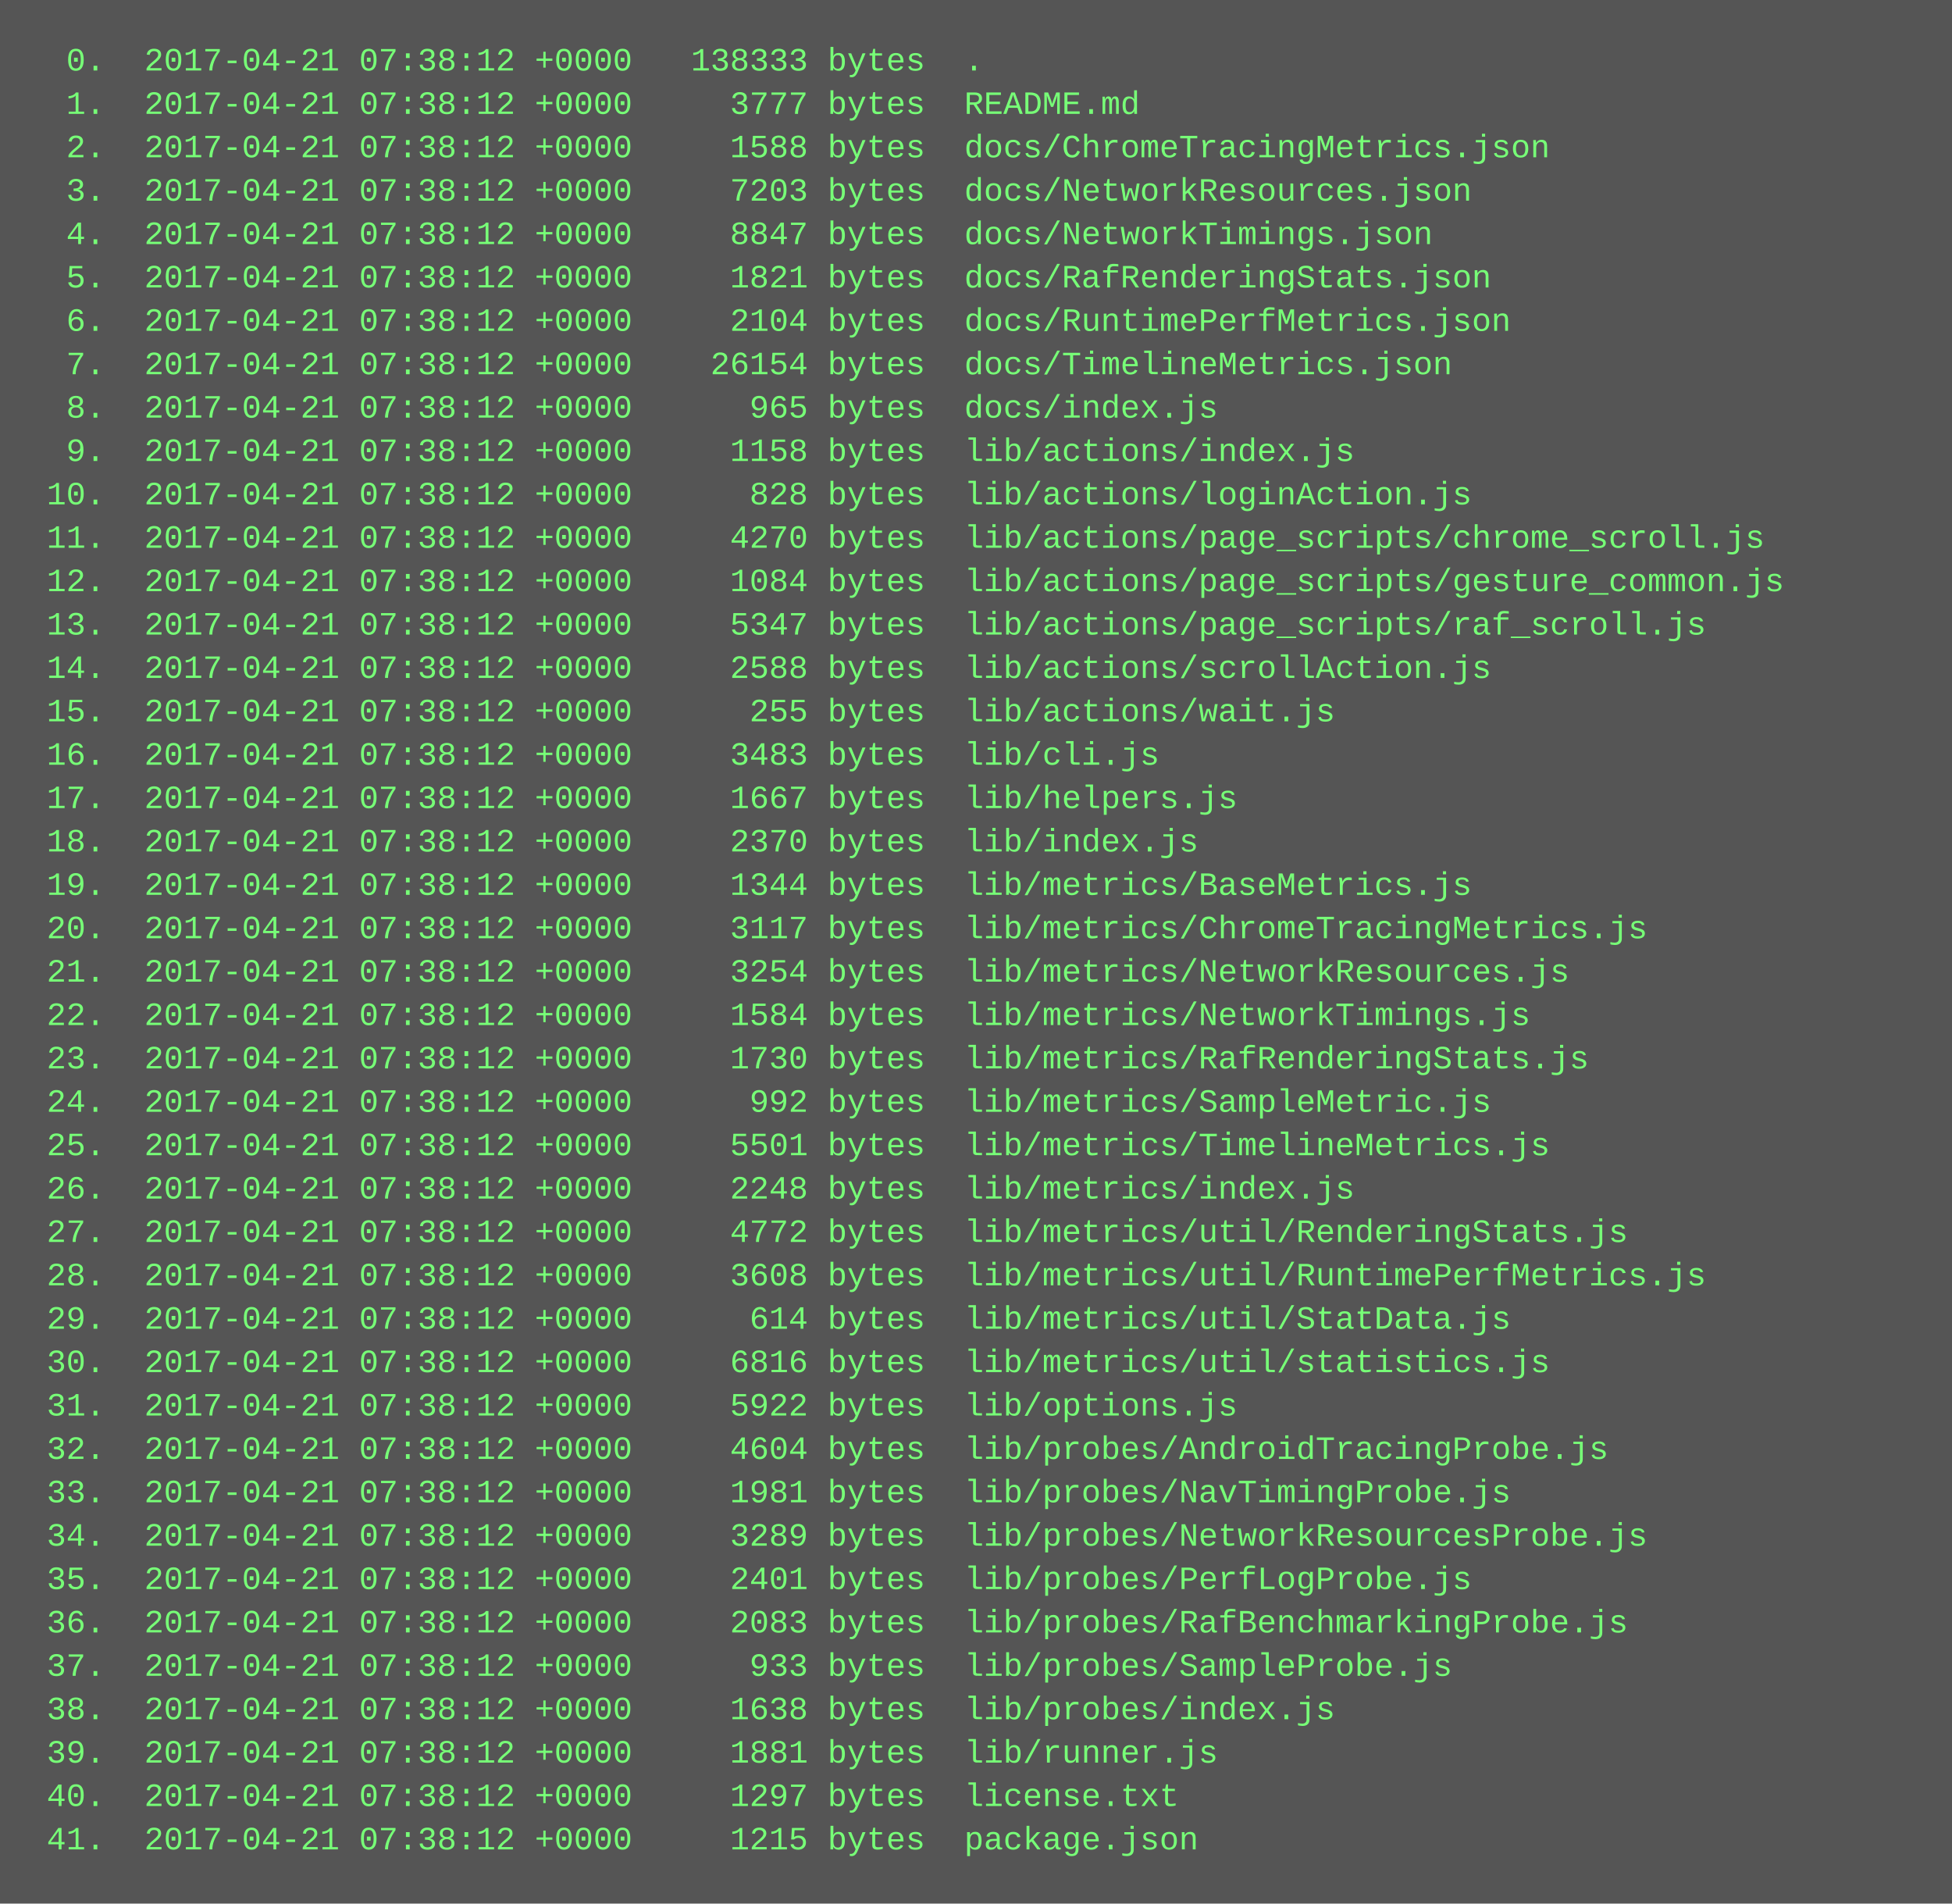
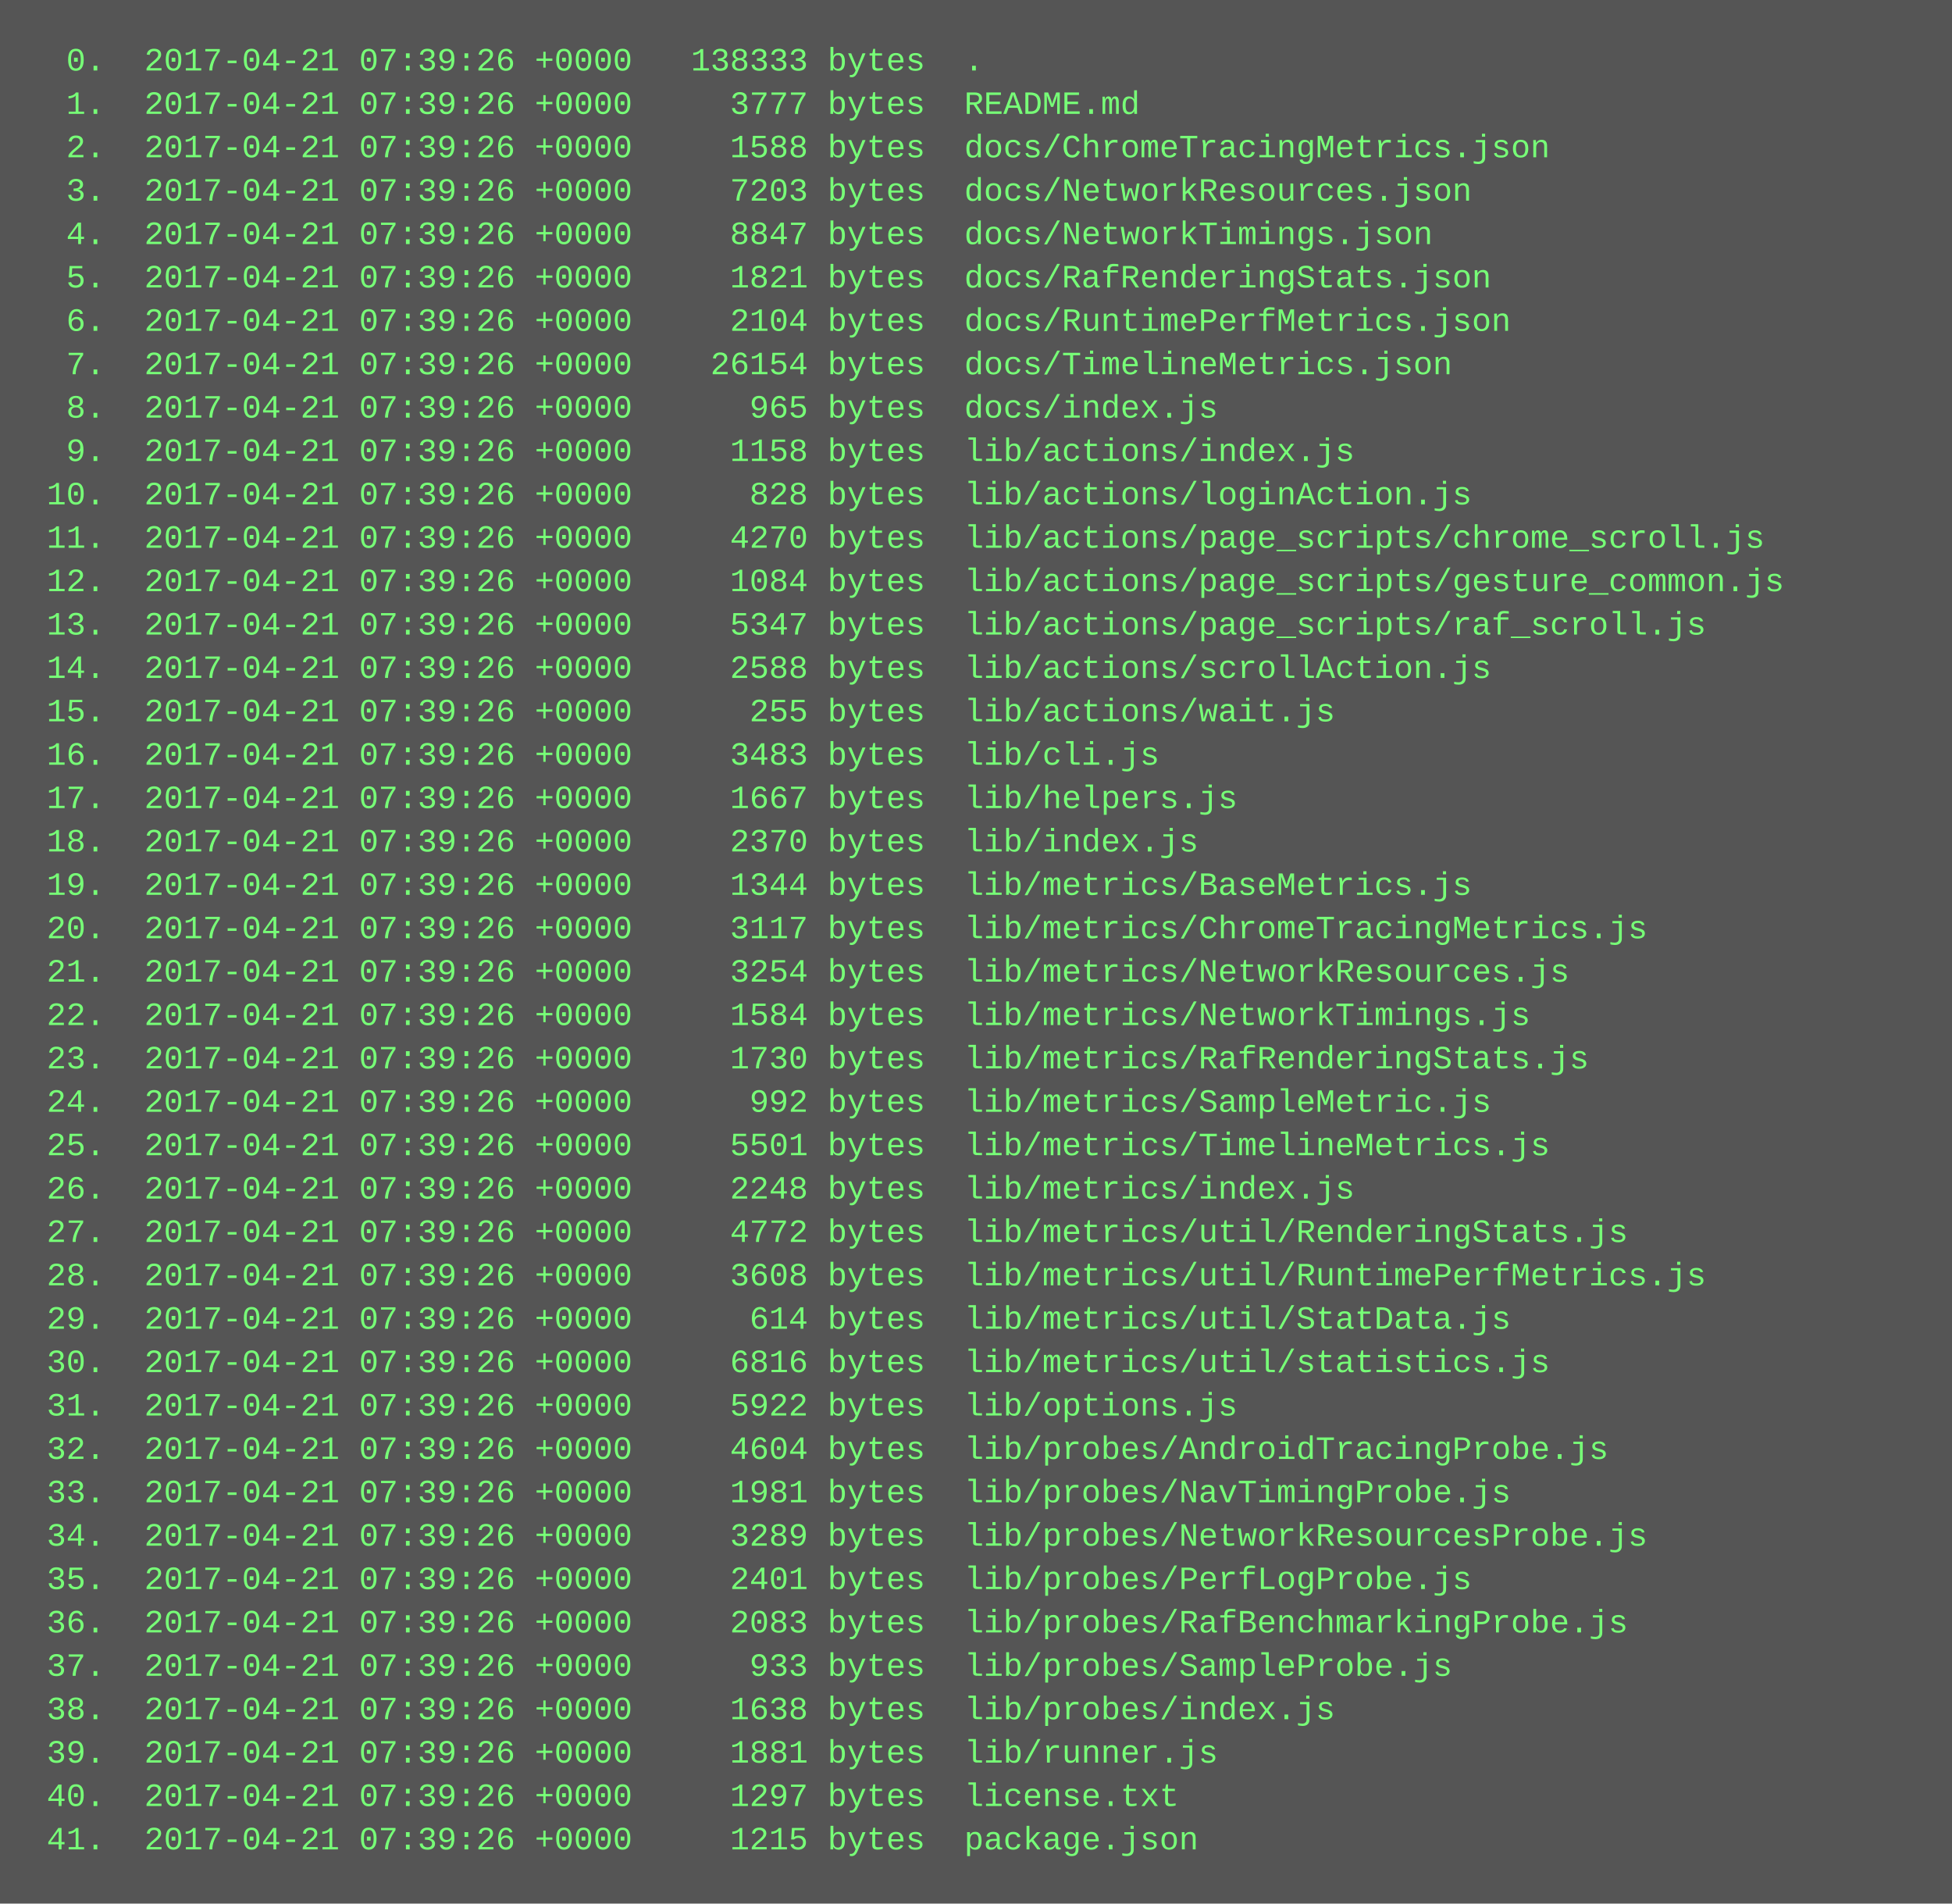
<svg xmlns="http://www.w3.org/2000/svg" height="702" width="720">
  <rect height="702" fill="#555" width="720" />
  <text fill="#7f7" font-family="Courier New" font-size="12" xml:space="preserve">
-     <tspan x="10" y="26">  0.  2017-04-21 07:38:12 +0000   138333 bytes  .</tspan>
-     <tspan x="10" y="42">  1.  2017-04-21 07:38:12 +0000     3777 bytes  README.md</tspan>
-     <tspan x="10" y="58">  2.  2017-04-21 07:38:12 +0000     1588 bytes  docs/ChromeTracingMetrics.json</tspan>
-     <tspan x="10" y="74">  3.  2017-04-21 07:38:12 +0000     7203 bytes  docs/NetworkResources.json</tspan>
-     <tspan x="10" y="90">  4.  2017-04-21 07:38:12 +0000     8847 bytes  docs/NetworkTimings.json</tspan>
-     <tspan x="10" y="106">  5.  2017-04-21 07:38:12 +0000     1821 bytes  docs/RafRenderingStats.json</tspan>
-     <tspan x="10" y="122">  6.  2017-04-21 07:38:12 +0000     2104 bytes  docs/RuntimePerfMetrics.json</tspan>
-     <tspan x="10" y="138">  7.  2017-04-21 07:38:12 +0000    26154 bytes  docs/TimelineMetrics.json</tspan>
-     <tspan x="10" y="154">  8.  2017-04-21 07:38:12 +0000      965 bytes  docs/index.js</tspan>
-     <tspan x="10" y="170">  9.  2017-04-21 07:38:12 +0000     1158 bytes  lib/actions/index.js</tspan>
-     <tspan x="10" y="186"> 10.  2017-04-21 07:38:12 +0000      828 bytes  lib/actions/loginAction.js</tspan>
-     <tspan x="10" y="202"> 11.  2017-04-21 07:38:12 +0000     4270 bytes  lib/actions/page_scripts/chrome_scroll.js</tspan>
-     <tspan x="10" y="218"> 12.  2017-04-21 07:38:12 +0000     1084 bytes  lib/actions/page_scripts/gesture_common.js</tspan>
-     <tspan x="10" y="234"> 13.  2017-04-21 07:38:12 +0000     5347 bytes  lib/actions/page_scripts/raf_scroll.js</tspan>
-     <tspan x="10" y="250"> 14.  2017-04-21 07:38:12 +0000     2588 bytes  lib/actions/scrollAction.js</tspan>
-     <tspan x="10" y="266"> 15.  2017-04-21 07:38:12 +0000      255 bytes  lib/actions/wait.js</tspan>
-     <tspan x="10" y="282"> 16.  2017-04-21 07:38:12 +0000     3483 bytes  lib/cli.js</tspan>
-     <tspan x="10" y="298"> 17.  2017-04-21 07:38:12 +0000     1667 bytes  lib/helpers.js</tspan>
-     <tspan x="10" y="314"> 18.  2017-04-21 07:38:12 +0000     2370 bytes  lib/index.js</tspan>
-     <tspan x="10" y="330"> 19.  2017-04-21 07:38:12 +0000     1344 bytes  lib/metrics/BaseMetrics.js</tspan>
-     <tspan x="10" y="346"> 20.  2017-04-21 07:38:12 +0000     3117 bytes  lib/metrics/ChromeTracingMetrics.js</tspan>
-     <tspan x="10" y="362"> 21.  2017-04-21 07:38:12 +0000     3254 bytes  lib/metrics/NetworkResources.js</tspan>
-     <tspan x="10" y="378"> 22.  2017-04-21 07:38:12 +0000     1584 bytes  lib/metrics/NetworkTimings.js</tspan>
-     <tspan x="10" y="394"> 23.  2017-04-21 07:38:12 +0000     1730 bytes  lib/metrics/RafRenderingStats.js</tspan>
-     <tspan x="10" y="410"> 24.  2017-04-21 07:38:12 +0000      992 bytes  lib/metrics/SampleMetric.js</tspan>
-     <tspan x="10" y="426"> 25.  2017-04-21 07:38:12 +0000     5501 bytes  lib/metrics/TimelineMetrics.js</tspan>
-     <tspan x="10" y="442"> 26.  2017-04-21 07:38:12 +0000     2248 bytes  lib/metrics/index.js</tspan>
-     <tspan x="10" y="458"> 27.  2017-04-21 07:38:12 +0000     4772 bytes  lib/metrics/util/RenderingStats.js</tspan>
-     <tspan x="10" y="474"> 28.  2017-04-21 07:38:12 +0000     3608 bytes  lib/metrics/util/RuntimePerfMetrics.js</tspan>
-     <tspan x="10" y="490"> 29.  2017-04-21 07:38:12 +0000      614 bytes  lib/metrics/util/StatData.js</tspan>
-     <tspan x="10" y="506"> 30.  2017-04-21 07:38:12 +0000     6816 bytes  lib/metrics/util/statistics.js</tspan>
-     <tspan x="10" y="522"> 31.  2017-04-21 07:38:12 +0000     5922 bytes  lib/options.js</tspan>
-     <tspan x="10" y="538"> 32.  2017-04-21 07:38:12 +0000     4604 bytes  lib/probes/AndroidTracingProbe.js</tspan>
-     <tspan x="10" y="554"> 33.  2017-04-21 07:38:12 +0000     1981 bytes  lib/probes/NavTimingProbe.js</tspan>
-     <tspan x="10" y="570"> 34.  2017-04-21 07:38:12 +0000     3289 bytes  lib/probes/NetworkResourcesProbe.js</tspan>
-     <tspan x="10" y="586"> 35.  2017-04-21 07:38:12 +0000     2401 bytes  lib/probes/PerfLogProbe.js</tspan>
-     <tspan x="10" y="602"> 36.  2017-04-21 07:38:12 +0000     2083 bytes  lib/probes/RafBenchmarkingProbe.js</tspan>
-     <tspan x="10" y="618"> 37.  2017-04-21 07:38:12 +0000      933 bytes  lib/probes/SampleProbe.js</tspan>
-     <tspan x="10" y="634"> 38.  2017-04-21 07:38:12 +0000     1638 bytes  lib/probes/index.js</tspan>
-     <tspan x="10" y="650"> 39.  2017-04-21 07:38:12 +0000     1881 bytes  lib/runner.js</tspan>
-     <tspan x="10" y="666"> 40.  2017-04-21 07:38:12 +0000     1297 bytes  license.txt</tspan>
-     <tspan x="10" y="682"> 41.  2017-04-21 07:38:12 +0000     1215 bytes  package.json</tspan>
+     <tspan x="10" y="26">  0.  2017-04-21 07:39:26 +0000   138333 bytes  .</tspan>
+     <tspan x="10" y="42">  1.  2017-04-21 07:39:26 +0000     3777 bytes  README.md</tspan>
+     <tspan x="10" y="58">  2.  2017-04-21 07:39:26 +0000     1588 bytes  docs/ChromeTracingMetrics.json</tspan>
+     <tspan x="10" y="74">  3.  2017-04-21 07:39:26 +0000     7203 bytes  docs/NetworkResources.json</tspan>
+     <tspan x="10" y="90">  4.  2017-04-21 07:39:26 +0000     8847 bytes  docs/NetworkTimings.json</tspan>
+     <tspan x="10" y="106">  5.  2017-04-21 07:39:26 +0000     1821 bytes  docs/RafRenderingStats.json</tspan>
+     <tspan x="10" y="122">  6.  2017-04-21 07:39:26 +0000     2104 bytes  docs/RuntimePerfMetrics.json</tspan>
+     <tspan x="10" y="138">  7.  2017-04-21 07:39:26 +0000    26154 bytes  docs/TimelineMetrics.json</tspan>
+     <tspan x="10" y="154">  8.  2017-04-21 07:39:26 +0000      965 bytes  docs/index.js</tspan>
+     <tspan x="10" y="170">  9.  2017-04-21 07:39:26 +0000     1158 bytes  lib/actions/index.js</tspan>
+     <tspan x="10" y="186"> 10.  2017-04-21 07:39:26 +0000      828 bytes  lib/actions/loginAction.js</tspan>
+     <tspan x="10" y="202"> 11.  2017-04-21 07:39:26 +0000     4270 bytes  lib/actions/page_scripts/chrome_scroll.js</tspan>
+     <tspan x="10" y="218"> 12.  2017-04-21 07:39:26 +0000     1084 bytes  lib/actions/page_scripts/gesture_common.js</tspan>
+     <tspan x="10" y="234"> 13.  2017-04-21 07:39:26 +0000     5347 bytes  lib/actions/page_scripts/raf_scroll.js</tspan>
+     <tspan x="10" y="250"> 14.  2017-04-21 07:39:26 +0000     2588 bytes  lib/actions/scrollAction.js</tspan>
+     <tspan x="10" y="266"> 15.  2017-04-21 07:39:26 +0000      255 bytes  lib/actions/wait.js</tspan>
+     <tspan x="10" y="282"> 16.  2017-04-21 07:39:26 +0000     3483 bytes  lib/cli.js</tspan>
+     <tspan x="10" y="298"> 17.  2017-04-21 07:39:26 +0000     1667 bytes  lib/helpers.js</tspan>
+     <tspan x="10" y="314"> 18.  2017-04-21 07:39:26 +0000     2370 bytes  lib/index.js</tspan>
+     <tspan x="10" y="330"> 19.  2017-04-21 07:39:26 +0000     1344 bytes  lib/metrics/BaseMetrics.js</tspan>
+     <tspan x="10" y="346"> 20.  2017-04-21 07:39:26 +0000     3117 bytes  lib/metrics/ChromeTracingMetrics.js</tspan>
+     <tspan x="10" y="362"> 21.  2017-04-21 07:39:26 +0000     3254 bytes  lib/metrics/NetworkResources.js</tspan>
+     <tspan x="10" y="378"> 22.  2017-04-21 07:39:26 +0000     1584 bytes  lib/metrics/NetworkTimings.js</tspan>
+     <tspan x="10" y="394"> 23.  2017-04-21 07:39:26 +0000     1730 bytes  lib/metrics/RafRenderingStats.js</tspan>
+     <tspan x="10" y="410"> 24.  2017-04-21 07:39:26 +0000      992 bytes  lib/metrics/SampleMetric.js</tspan>
+     <tspan x="10" y="426"> 25.  2017-04-21 07:39:26 +0000     5501 bytes  lib/metrics/TimelineMetrics.js</tspan>
+     <tspan x="10" y="442"> 26.  2017-04-21 07:39:26 +0000     2248 bytes  lib/metrics/index.js</tspan>
+     <tspan x="10" y="458"> 27.  2017-04-21 07:39:26 +0000     4772 bytes  lib/metrics/util/RenderingStats.js</tspan>
+     <tspan x="10" y="474"> 28.  2017-04-21 07:39:26 +0000     3608 bytes  lib/metrics/util/RuntimePerfMetrics.js</tspan>
+     <tspan x="10" y="490"> 29.  2017-04-21 07:39:26 +0000      614 bytes  lib/metrics/util/StatData.js</tspan>
+     <tspan x="10" y="506"> 30.  2017-04-21 07:39:26 +0000     6816 bytes  lib/metrics/util/statistics.js</tspan>
+     <tspan x="10" y="522"> 31.  2017-04-21 07:39:26 +0000     5922 bytes  lib/options.js</tspan>
+     <tspan x="10" y="538"> 32.  2017-04-21 07:39:26 +0000     4604 bytes  lib/probes/AndroidTracingProbe.js</tspan>
+     <tspan x="10" y="554"> 33.  2017-04-21 07:39:26 +0000     1981 bytes  lib/probes/NavTimingProbe.js</tspan>
+     <tspan x="10" y="570"> 34.  2017-04-21 07:39:26 +0000     3289 bytes  lib/probes/NetworkResourcesProbe.js</tspan>
+     <tspan x="10" y="586"> 35.  2017-04-21 07:39:26 +0000     2401 bytes  lib/probes/PerfLogProbe.js</tspan>
+     <tspan x="10" y="602"> 36.  2017-04-21 07:39:26 +0000     2083 bytes  lib/probes/RafBenchmarkingProbe.js</tspan>
+     <tspan x="10" y="618"> 37.  2017-04-21 07:39:26 +0000      933 bytes  lib/probes/SampleProbe.js</tspan>
+     <tspan x="10" y="634"> 38.  2017-04-21 07:39:26 +0000     1638 bytes  lib/probes/index.js</tspan>
+     <tspan x="10" y="650"> 39.  2017-04-21 07:39:26 +0000     1881 bytes  lib/runner.js</tspan>
+     <tspan x="10" y="666"> 40.  2017-04-21 07:39:26 +0000     1297 bytes  license.txt</tspan>
+     <tspan x="10" y="682"> 41.  2017-04-21 07:39:26 +0000     1215 bytes  package.json</tspan>
  </text>
</svg>
